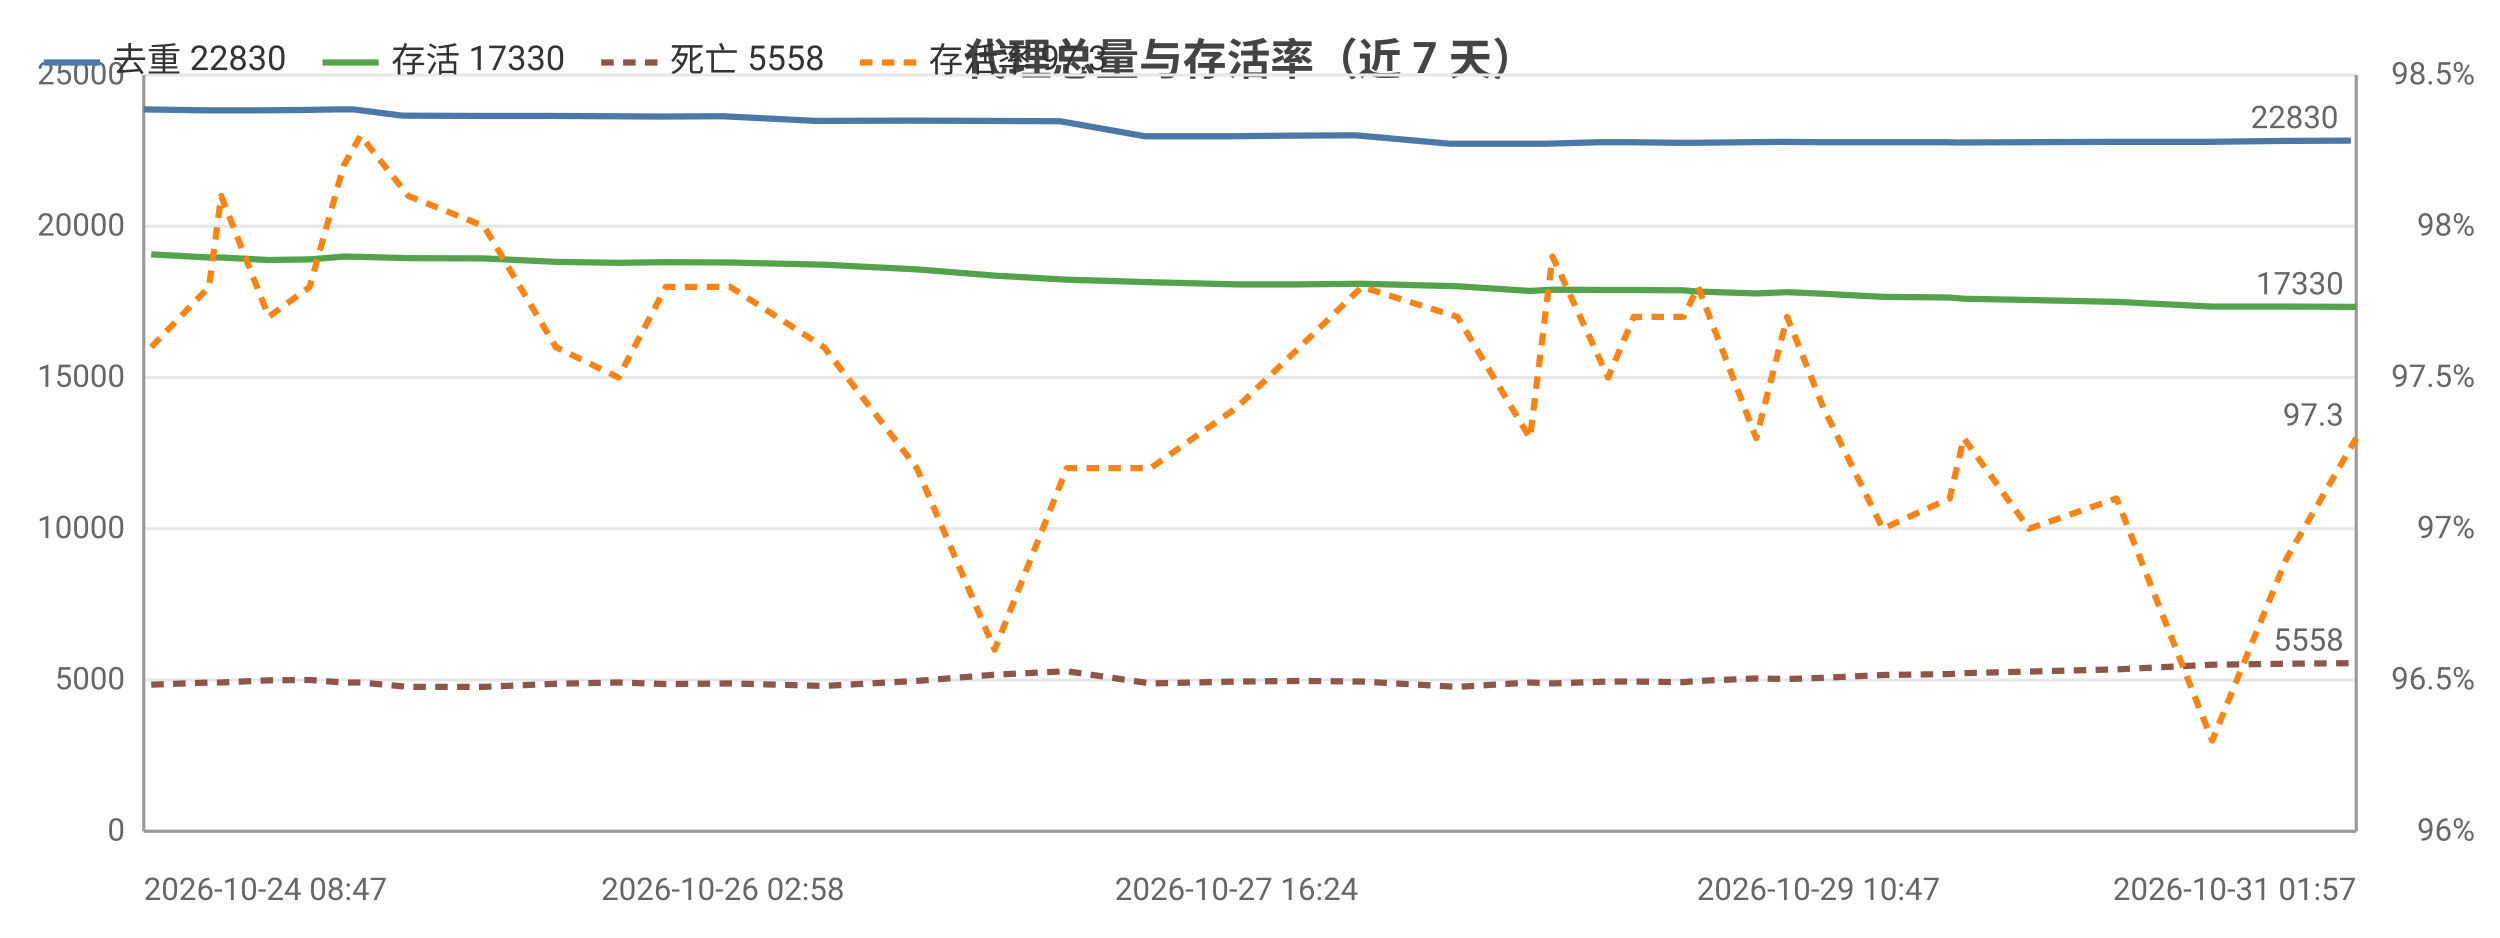
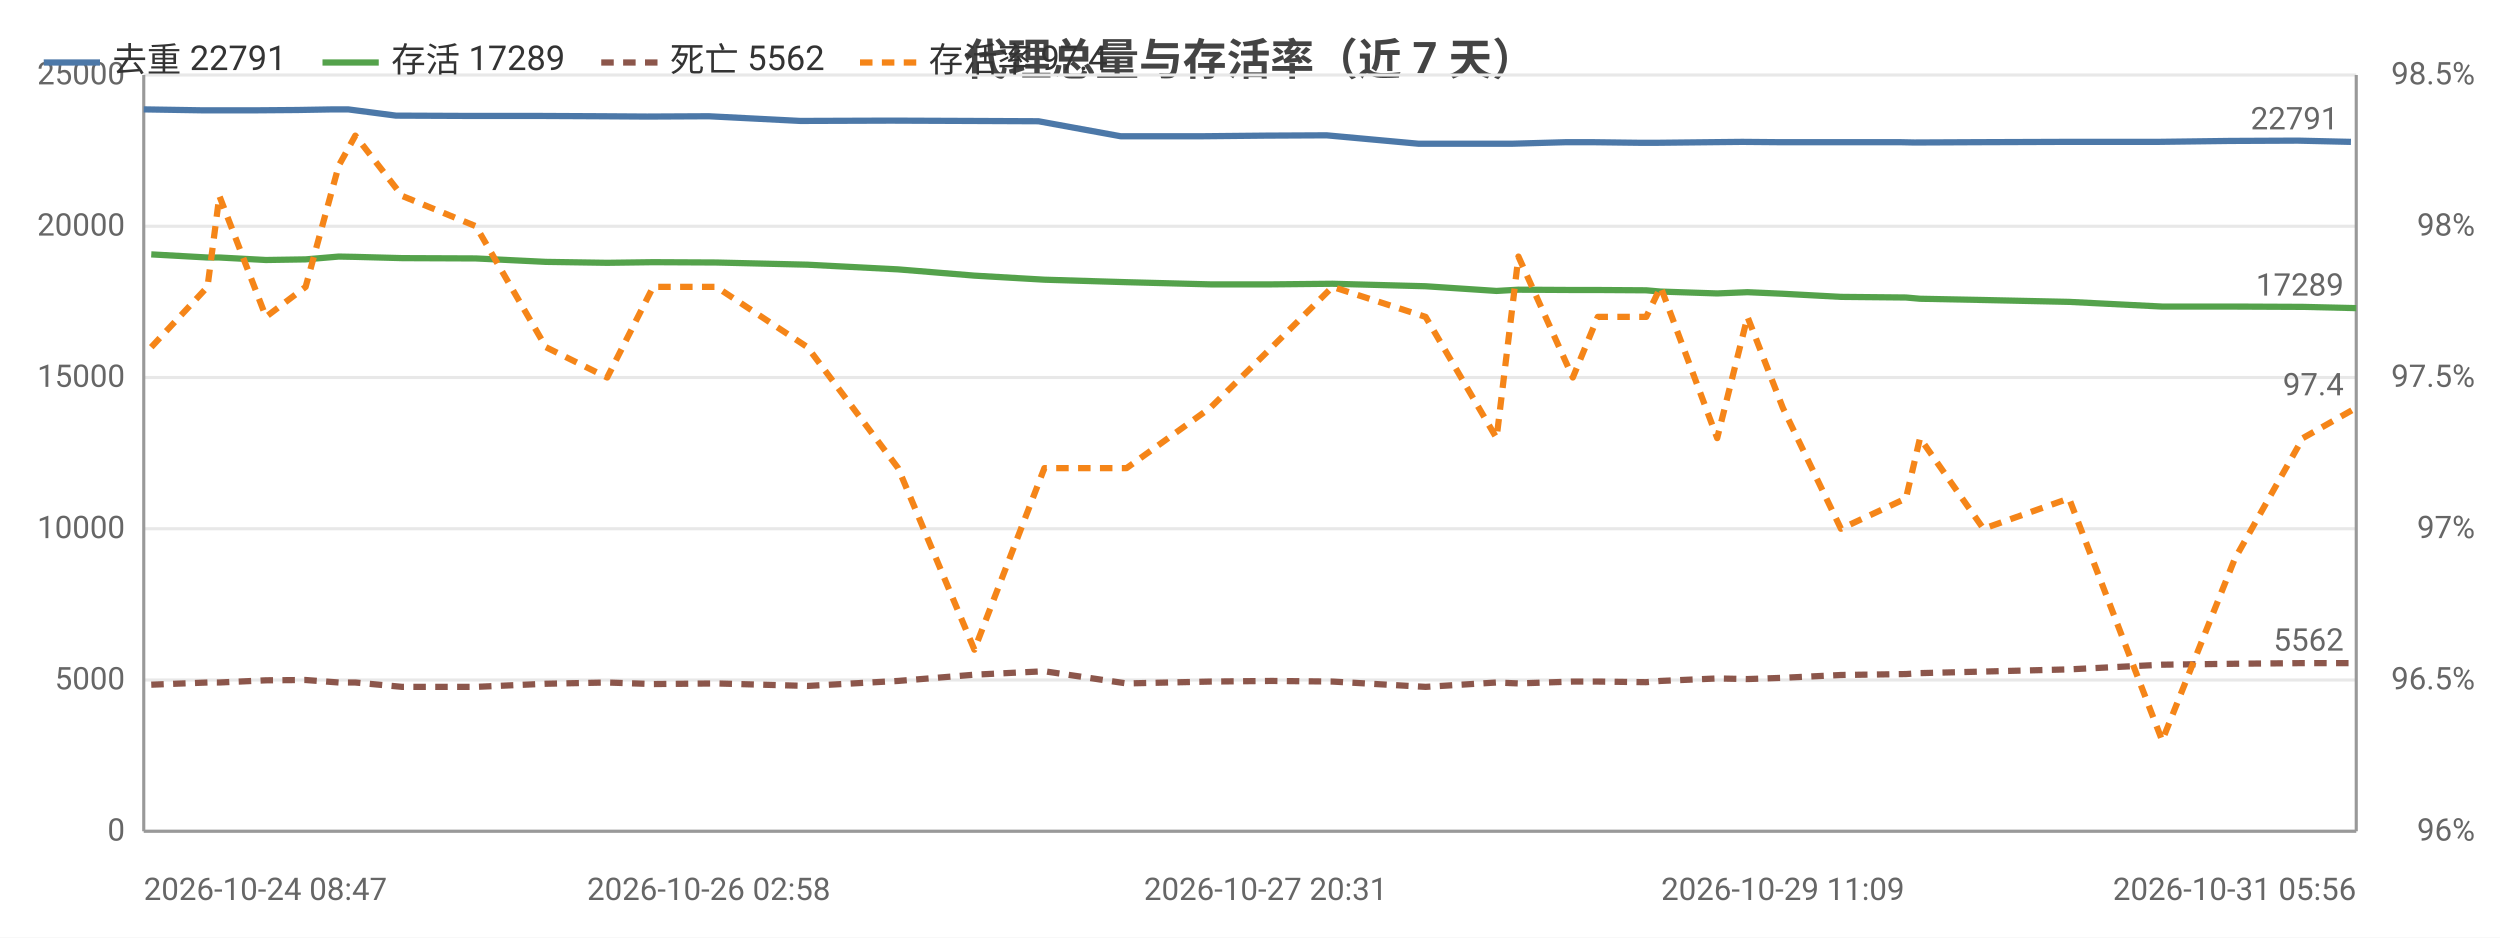
<svg xmlns="http://www.w3.org/2000/svg" width="800" height="300" viewBox="0 0 800 300">
  <rect width="800" height="300" fill="#ffffff" />
  <style>text{font-family:system-ui,-apple-system,'Segoe UI',Roboto,'PingFang SC','Microsoft YaHei','Noto Sans CJK SC',sans-serif}.g{stroke:#e8e8e8;stroke-width:1}.a{stroke:#999;stroke-width:1}.t{font-size:10px;fill:#666}.m{font-size:10px;text-anchor:middle;fill:#666}.e{font-size:10px;text-anchor:end;fill:#666}.l{font-size:11px;fill:#333}.tt{font-size:14px;font-weight:600;text-anchor:middle;fill:#444}.em{font-size:13px;text-anchor:middle;fill:#999}</style>
  <text class="tt" x="400.0" y="24">代理总量与存活率（近 7 天）</text>
  <line class="g" x1="46" y1="266" x2="754" y2="266" />
  <text class="e" x="40" y="269">0</text>
  <line class="g" x1="46" y1="217.6" x2="754" y2="217.6" />
  <text class="e" x="40" y="220.6">5000</text>
  <line class="g" x1="46" y1="169.2" x2="754" y2="169.2" />
  <text class="e" x="40" y="172.2">10000</text>
  <line class="g" x1="46" y1="120.8" x2="754" y2="120.8" />
  <text class="e" x="40" y="123.8">15000</text>
  <line class="g" x1="46" y1="72.4" x2="754" y2="72.4" />
  <text class="e" x="40" y="75.4">20000</text>
  <line class="g" x1="46" y1="24" x2="754" y2="24" />
  <text class="e" x="40" y="27">25000</text>
  <text class="e" x="792" y="269">96%</text>
  <text class="e" x="792" y="220.6">96.5%</text>
  <text class="e" x="792" y="172.2">97%</text>
  <text class="e" x="792" y="123.8">97.5%</text>
  <text class="e" x="792" y="75.4">98%</text>
  <text class="e" x="792" y="27">98.5%</text>
  <line class="a" x1="754" y1="24" x2="754" y2="266" />
  <line class="a" x1="46" y1="24" x2="46" y2="266" />
  <line class="a" x1="46" y1="266" x2="754" y2="266" />
-   <polyline fill="none" stroke="#4c78a8" stroke-width="2" stroke-linejoin="round" points="46,35.0 64.9,35.3 68.5,35.3 83.4,35.3 96.5,35.2 108.1,35.0 113.0,35.0 128.7,37.0 152.7,37.1 175.6,37.1 195.9,37.2 211.0,37.3 231.3,37.2 261.2,38.7 291.0,38.6 316.6,38.7 339.3,38.8 366.3,43.6 393.3,43.6 413.8,43.4 433.9,43.3 464.1,46.0 487.6,46.0 494.5,46.0 512.4,45.5 520.8,45.5 537.0,45.7 541.7,45.7 560.2,45.5 570.2,45.4 581.9,45.5 600.7,45.5 621.8,45.5 626.6,45.6 647.6,45.5 675.5,45.4 706.3,45.4 730.0,45.1 752.3,45.0" />
+   <polyline fill="none" stroke="#4c78a8" stroke-width="2" stroke-linejoin="round" points="46,35.0 64.4,35.3 67.9,35.3 82.5,35.3 95.2,35.2 106.6,35.0 111.4,35.0 126.7,37.0 150.1,37.1 172.4,37.1 192.3,37.2 207.1,37.3 226.8,37.2 256.1,38.7 285.1,38.6 310.1,38.7 332.3,38.8 358.6,43.6 384.9,43.6 405.0,43.4 424.5,43.3 454.0,46.0 477.0,46.0 483.7,46.0 501.2,45.5 509.4,45.5 525.2,45.7 529.7,45.7 547.8,45.5 557.5,45.4 569.0,45.5 587.3,45.5 607.9,45.5 612.6,45.6 633.1,45.5 660.4,45.4 690.3,45.4 713.5,45.1 735.3,45.0 752.3,45.4" />
  <circle cx="46" cy="35.0" r="4" fill="transparent" />
-   <circle cx="68.5" cy="35.3" r="4" fill="transparent" />
-   <circle cx="96.5" cy="35.2" r="4" fill="transparent" />
-   <circle cx="113.0" cy="35.0" r="4" fill="transparent" />
-   <circle cx="152.7" cy="37.1" r="4" fill="transparent" />
-   <circle cx="195.9" cy="37.2" r="4" fill="transparent" />
-   <circle cx="231.3" cy="37.2" r="4" fill="transparent" />
-   <circle cx="291.0" cy="38.6" r="4" fill="transparent" />
-   <circle cx="339.3" cy="38.8" r="4" fill="transparent" />
-   <circle cx="393.3" cy="43.6" r="4" fill="transparent" />
-   <circle cx="433.9" cy="43.3" r="4" fill="transparent" />
-   <circle cx="487.6" cy="46.0" r="4" fill="transparent" />
-   <circle cx="512.4" cy="45.5" r="4" fill="transparent" />
-   <circle cx="537.0" cy="45.7" r="4" fill="transparent" />
-   <circle cx="560.2" cy="45.5" r="4" fill="transparent" />
-   <circle cx="581.9" cy="45.5" r="4" fill="transparent" />
-   <circle cx="621.8" cy="45.5" r="4" fill="transparent" />
-   <circle cx="647.6" cy="45.5" r="4" fill="transparent" />
-   <circle cx="706.3" cy="45.4" r="4" fill="transparent" />
-   <circle cx="752.3" cy="45.0" r="4" fill="transparent" />
-   <text class="t" x="748.3" y="41.0" text-anchor="end" fill="#4c78a8">22830</text>
-   <polyline fill="none" stroke="#54a24b" stroke-width="2" stroke-linejoin="round" points="48.4,81.4 66.9,82.4 70.8,82.4 86.0,83.2 99.1,83.0 110.0,82.1 115.4,82.2 130.7,82.6 154.9,82.7 177.9,83.8 197.9,84.1 213.1,83.9 233.7,84.0 263.7,84.7 293.4,86.2 318.3,88.2 341.4,89.5 368.2,90.3 395.7,91.0 415.9,91.0 435.8,90.8 466.4,91.6 489.6,93.1 496.8,92.7 514.6,92.8 522.8,92.8 538.7,92.9 543.4,93.3 562.0,93.9 571.9,93.5 583.5,94.0 602.5,95.0 623.9,95.2 628.4,95.6 649.3,96.0 677.3,96.6 707.9,98.1 731.6,98.1 754,98.2" />
+   <circle cx="67.9" cy="35.3" r="4" fill="transparent" />
+   <circle cx="95.2" cy="35.2" r="4" fill="transparent" />
+   <circle cx="111.4" cy="35.0" r="4" fill="transparent" />
+   <circle cx="150.1" cy="37.1" r="4" fill="transparent" />
+   <circle cx="192.3" cy="37.2" r="4" fill="transparent" />
+   <circle cx="226.8" cy="37.2" r="4" fill="transparent" />
+   <circle cx="285.1" cy="38.6" r="4" fill="transparent" />
+   <circle cx="332.3" cy="38.8" r="4" fill="transparent" />
+   <circle cx="384.9" cy="43.6" r="4" fill="transparent" />
+   <circle cx="454.0" cy="46.0" r="4" fill="transparent" />
+   <circle cx="483.7" cy="46.0" r="4" fill="transparent" />
+   <circle cx="509.4" cy="45.5" r="4" fill="transparent" />
+   <circle cx="529.7" cy="45.7" r="4" fill="transparent" />
+   <circle cx="557.5" cy="45.4" r="4" fill="transparent" />
+   <circle cx="587.3" cy="45.5" r="4" fill="transparent" />
+   <circle cx="612.6" cy="45.6" r="4" fill="transparent" />
+   <circle cx="660.4" cy="45.4" r="4" fill="transparent" />
+   <circle cx="713.5" cy="45.1" r="4" fill="transparent" />
+   <circle cx="752.3" cy="45.4" r="4" fill="transparent" />
+   <text class="t" x="748.3" y="41.4" text-anchor="end" fill="#4c78a8">22791</text>
+   <polyline fill="none" stroke="#54a24b" stroke-width="2" stroke-linejoin="round" points="48.4,81.4 66.4,82.4 70.2,82.4 85.1,83.2 97.8,83.0 108.4,82.1 113.7,82.2 128.7,82.6 152.3,82.7 174.7,83.8 194.3,84.1 209.0,83.9 229.2,84.0 258.4,84.7 287.4,86.2 311.8,88.2 334.2,89.5 360.5,90.3 387.3,91.0 407.0,91.0 426.4,90.8 456.2,91.6 478.9,93.1 485.9,92.7 503.3,92.8 511.3,92.8 526.8,92.9 531.4,93.3 549.5,93.9 559.2,93.5 570.5,94.0 589.1,95.0 609.9,95.2 614.4,95.6 634.7,96.0 662.1,96.6 691.9,98.1 715.1,98.1 736.9,98.2 754,98.6" />
  <circle cx="48.4" cy="81.4" r="4" fill="transparent" />
-   <circle cx="70.8" cy="82.4" r="4" fill="transparent" />
-   <circle cx="99.1" cy="83.0" r="4" fill="transparent" />
-   <circle cx="115.4" cy="82.2" r="4" fill="transparent" />
-   <circle cx="154.9" cy="82.7" r="4" fill="transparent" />
-   <circle cx="197.9" cy="84.1" r="4" fill="transparent" />
-   <circle cx="233.7" cy="84.0" r="4" fill="transparent" />
-   <circle cx="293.4" cy="86.2" r="4" fill="transparent" />
-   <circle cx="341.4" cy="89.5" r="4" fill="transparent" />
-   <circle cx="395.7" cy="91.0" r="4" fill="transparent" />
-   <circle cx="435.8" cy="90.8" r="4" fill="transparent" />
-   <circle cx="489.6" cy="93.1" r="4" fill="transparent" />
-   <circle cx="514.6" cy="92.8" r="4" fill="transparent" />
-   <circle cx="538.7" cy="92.9" r="4" fill="transparent" />
-   <circle cx="562.0" cy="93.9" r="4" fill="transparent" />
-   <circle cx="583.5" cy="94.0" r="4" fill="transparent" />
-   <circle cx="623.9" cy="95.2" r="4" fill="transparent" />
-   <circle cx="649.3" cy="96.0" r="4" fill="transparent" />
-   <circle cx="707.9" cy="98.1" r="4" fill="transparent" />
-   <circle cx="754" cy="98.2" r="4" fill="transparent" />
-   <text class="t" x="750" y="94.2" text-anchor="end" fill="#54a24b">17330</text>
-   <polyline fill="none" stroke="#8c564b" stroke-width="2" stroke-dasharray="4,3" stroke-linejoin="round" points="48.4,219.1 66.9,218.4 70.8,218.4 86.0,217.7 99.1,217.6 110.0,218.4 115.4,218.4 130.7,219.8 154.9,219.8 177.9,218.8 197.9,218.4 213.1,218.9 233.7,218.7 263.7,219.5 293.4,217.9 318.3,215.9 341.4,214.8 368.2,218.7 395.7,218.1 415.9,217.9 435.8,218.1 466.4,219.8 489.6,218.4 496.8,218.7 514.6,218.1 522.8,218.1 538.7,218.3 543.4,217.9 562.0,217.1 571.9,217.3 583.5,216.9 602.5,216.0 623.9,215.7 628.4,215.4 649.3,214.9 677.3,214.2 707.9,212.7 731.6,212.4 754,212.2" />
+   <circle cx="70.2" cy="82.4" r="4" fill="transparent" />
+   <circle cx="97.8" cy="83.0" r="4" fill="transparent" />
+   <circle cx="113.7" cy="82.2" r="4" fill="transparent" />
+   <circle cx="152.3" cy="82.7" r="4" fill="transparent" />
+   <circle cx="194.3" cy="84.1" r="4" fill="transparent" />
+   <circle cx="229.2" cy="84.0" r="4" fill="transparent" />
+   <circle cx="287.4" cy="86.2" r="4" fill="transparent" />
+   <circle cx="334.2" cy="89.5" r="4" fill="transparent" />
+   <circle cx="387.3" cy="91.0" r="4" fill="transparent" />
+   <circle cx="456.2" cy="91.6" r="4" fill="transparent" />
+   <circle cx="485.9" cy="92.7" r="4" fill="transparent" />
+   <circle cx="511.3" cy="92.8" r="4" fill="transparent" />
+   <circle cx="531.4" cy="93.3" r="4" fill="transparent" />
+   <circle cx="559.2" cy="93.5" r="4" fill="transparent" />
+   <circle cx="589.1" cy="95.0" r="4" fill="transparent" />
+   <circle cx="614.4" cy="95.6" r="4" fill="transparent" />
+   <circle cx="662.1" cy="96.6" r="4" fill="transparent" />
+   <circle cx="715.1" cy="98.1" r="4" fill="transparent" />
+   <circle cx="754" cy="98.6" r="4" fill="transparent" />
+   <text class="t" x="750" y="94.6" text-anchor="end" fill="#54a24b">17289</text>
+   <polyline fill="none" stroke="#8c564b" stroke-width="2" stroke-dasharray="4,3" stroke-linejoin="round" points="48.4,219.1 66.4,218.4 70.2,218.4 85.1,217.7 97.8,217.6 108.4,218.4 113.7,218.4 128.7,219.8 152.3,219.8 174.7,218.8 194.3,218.4 209.0,218.9 229.2,218.7 258.4,219.5 287.4,217.9 311.8,215.9 334.2,214.8 360.5,218.7 387.3,218.1 407.0,217.9 426.4,218.1 456.2,219.8 478.9,218.4 485.9,218.7 503.3,218.1 511.3,218.1 526.8,218.3 531.4,217.9 549.5,217.1 559.2,217.3 570.5,216.9 589.1,216.0 609.9,215.7 614.4,215.4 634.7,214.9 662.1,214.2 691.9,212.7 715.1,212.4 736.9,212.2 754,212.2" />
  <circle cx="48.4" cy="219.1" r="4" fill="transparent" />
-   <circle cx="70.8" cy="218.4" r="4" fill="transparent" />
-   <circle cx="99.1" cy="217.6" r="4" fill="transparent" />
-   <circle cx="115.4" cy="218.4" r="4" fill="transparent" />
-   <circle cx="154.9" cy="219.8" r="4" fill="transparent" />
-   <circle cx="197.9" cy="218.4" r="4" fill="transparent" />
-   <circle cx="233.7" cy="218.7" r="4" fill="transparent" />
-   <circle cx="293.4" cy="217.9" r="4" fill="transparent" />
-   <circle cx="341.4" cy="214.8" r="4" fill="transparent" />
-   <circle cx="395.7" cy="218.1" r="4" fill="transparent" />
-   <circle cx="435.8" cy="218.1" r="4" fill="transparent" />
-   <circle cx="489.6" cy="218.4" r="4" fill="transparent" />
-   <circle cx="514.6" cy="218.1" r="4" fill="transparent" />
-   <circle cx="538.7" cy="218.3" r="4" fill="transparent" />
-   <circle cx="562.0" cy="217.1" r="4" fill="transparent" />
-   <circle cx="583.5" cy="216.9" r="4" fill="transparent" />
-   <circle cx="623.9" cy="215.7" r="4" fill="transparent" />
-   <circle cx="649.3" cy="214.9" r="4" fill="transparent" />
-   <circle cx="707.9" cy="212.7" r="4" fill="transparent" />
+   <circle cx="70.2" cy="218.4" r="4" fill="transparent" />
+   <circle cx="97.8" cy="217.6" r="4" fill="transparent" />
+   <circle cx="113.7" cy="218.4" r="4" fill="transparent" />
+   <circle cx="152.3" cy="219.8" r="4" fill="transparent" />
+   <circle cx="194.3" cy="218.4" r="4" fill="transparent" />
+   <circle cx="229.2" cy="218.7" r="4" fill="transparent" />
+   <circle cx="287.4" cy="217.9" r="4" fill="transparent" />
+   <circle cx="334.2" cy="214.8" r="4" fill="transparent" />
+   <circle cx="387.3" cy="218.1" r="4" fill="transparent" />
+   <circle cx="456.2" cy="219.8" r="4" fill="transparent" />
+   <circle cx="485.9" cy="218.7" r="4" fill="transparent" />
+   <circle cx="511.3" cy="218.1" r="4" fill="transparent" />
+   <circle cx="531.4" cy="217.9" r="4" fill="transparent" />
+   <circle cx="559.2" cy="217.3" r="4" fill="transparent" />
+   <circle cx="589.1" cy="216.0" r="4" fill="transparent" />
+   <circle cx="614.4" cy="215.4" r="4" fill="transparent" />
+   <circle cx="662.1" cy="214.2" r="4" fill="transparent" />
+   <circle cx="715.1" cy="212.4" r="4" fill="transparent" />
  <circle cx="754" cy="212.2" r="4" fill="transparent" />
-   <text class="t" x="750" y="208.2" text-anchor="end" fill="#8c564b">5558</text>
-   <polyline fill="none" stroke="#f58518" stroke-width="2" stroke-dasharray="4,3" stroke-linejoin="round" points="48.4,111.1 66.9,91.8 70.8,62.7 86.0,101.4 99.1,91.8 110.0,53.0 115.4,43.4 130.7,62.7 154.9,72.4 177.9,111.1 197.9,120.8 213.1,91.8 233.7,91.8 263.7,111.1 293.4,149.8 318.3,207.9 341.4,149.8 368.2,149.8 395.7,130.5 415.9,111.1 435.8,91.8 466.4,101.4 489.6,140.2 496.8,82.1 514.6,120.8 522.8,101.4 538.7,101.4 543.4,91.8 562.0,140.2 571.9,101.4 583.5,130.5 602.5,169.2 623.9,159.5 628.4,140.2 649.3,169.2 677.3,159.5 707.9,237.0 731.6,178.9 754,140.2" />
+   <text class="t" x="750" y="208.2" text-anchor="end" fill="#8c564b">5562</text>
+   <polyline fill="none" stroke="#f58518" stroke-width="2" stroke-dasharray="4,3" stroke-linejoin="round" points="48.4,111.1 66.4,91.8 70.2,62.7 85.1,101.4 97.8,91.8 108.4,53.0 113.7,43.4 128.7,62.7 152.3,72.4 174.7,111.1 194.3,120.8 209.0,91.8 229.2,91.8 258.4,111.1 287.4,149.8 311.8,207.9 334.2,149.8 360.5,149.8 387.3,130.5 407.0,111.1 426.4,91.8 456.2,101.4 478.9,140.2 485.9,82.1 503.3,120.8 511.3,101.4 526.8,101.4 531.4,91.8 549.5,140.2 559.2,101.4 570.5,130.5 589.1,169.2 609.9,159.5 614.4,140.2 634.7,169.2 662.1,159.5 691.9,237.0 715.1,178.9 736.9,140.2 754,130.5" />
  <circle cx="48.4" cy="111.1" r="4" fill="transparent" />
-   <circle cx="70.8" cy="62.7" r="4" fill="transparent" />
-   <circle cx="99.1" cy="91.8" r="4" fill="transparent" />
-   <circle cx="115.4" cy="43.4" r="4" fill="transparent" />
-   <circle cx="154.9" cy="72.4" r="4" fill="transparent" />
-   <circle cx="197.9" cy="120.8" r="4" fill="transparent" />
-   <circle cx="233.7" cy="91.8" r="4" fill="transparent" />
-   <circle cx="293.4" cy="149.8" r="4" fill="transparent" />
-   <circle cx="341.4" cy="149.8" r="4" fill="transparent" />
-   <circle cx="395.7" cy="130.5" r="4" fill="transparent" />
-   <circle cx="435.8" cy="91.8" r="4" fill="transparent" />
-   <circle cx="489.6" cy="140.2" r="4" fill="transparent" />
-   <circle cx="514.6" cy="120.8" r="4" fill="transparent" />
-   <circle cx="538.7" cy="101.4" r="4" fill="transparent" />
-   <circle cx="562.0" cy="140.2" r="4" fill="transparent" />
-   <circle cx="583.5" cy="130.5" r="4" fill="transparent" />
-   <circle cx="623.9" cy="159.5" r="4" fill="transparent" />
-   <circle cx="649.3" cy="169.2" r="4" fill="transparent" />
-   <circle cx="707.9" cy="237.0" r="4" fill="transparent" />
-   <circle cx="754" cy="140.2" r="4" fill="transparent" />
-   <text class="t" x="750" y="136.2" text-anchor="end" fill="#f58518">97.3</text>
+   <circle cx="70.2" cy="62.7" r="4" fill="transparent" />
+   <circle cx="97.8" cy="91.8" r="4" fill="transparent" />
+   <circle cx="113.7" cy="43.4" r="4" fill="transparent" />
+   <circle cx="152.3" cy="72.4" r="4" fill="transparent" />
+   <circle cx="194.3" cy="120.8" r="4" fill="transparent" />
+   <circle cx="229.2" cy="91.8" r="4" fill="transparent" />
+   <circle cx="287.4" cy="149.8" r="4" fill="transparent" />
+   <circle cx="334.2" cy="149.8" r="4" fill="transparent" />
+   <circle cx="387.3" cy="130.5" r="4" fill="transparent" />
+   <circle cx="456.2" cy="101.4" r="4" fill="transparent" />
+   <circle cx="485.9" cy="82.1" r="4" fill="transparent" />
+   <circle cx="511.3" cy="101.4" r="4" fill="transparent" />
+   <circle cx="531.4" cy="91.8" r="4" fill="transparent" />
+   <circle cx="559.2" cy="101.4" r="4" fill="transparent" />
+   <circle cx="589.1" cy="169.2" r="4" fill="transparent" />
+   <circle cx="614.4" cy="140.2" r="4" fill="transparent" />
+   <circle cx="662.1" cy="159.5" r="4" fill="transparent" />
+   <circle cx="715.1" cy="178.9" r="4" fill="transparent" />
+   <circle cx="754" cy="130.5" r="4" fill="transparent" />
+   <text class="t" x="750" y="126.5" text-anchor="end" fill="#f58518">97.4</text>
  <text class="t" x="46" y="288">2026-10-24 08:47</text>
-   <text class="m" x="231.3" y="288">2026-10-26 02:58</text>
-   <text class="m" x="395.7" y="288">2026-10-27 16:24</text>
-   <text class="m" x="581.9" y="288">2026-10-29 10:47</text>
-   <text class="e" x="754" y="288">2026-10-31 01:57</text>
+   <text class="m" x="226.8" y="288">2026-10-26 02:58</text>
+   <text class="m" x="405.0" y="288">2026-10-27 20:31</text>
+   <text class="m" x="570.5" y="288">2026-10-29 11:09</text>
+   <text class="e" x="754" y="288">2026-10-31 05:56</text>
  <line x1="14" y1="20" x2="32" y2="20" stroke="#4c78a8" stroke-width="2" />
-   <text class="l" x="36" y="23">去重 22830</text>
+   <text class="l" x="36" y="23">去重 22791</text>
  <line x1="103.2" y1="20" x2="121.2" y2="20" stroke="#54a24b" stroke-width="2" />
-   <text class="l" x="125.2" y="23">存活 17330</text>
+   <text class="l" x="125.2" y="23">存活 17289</text>
  <line x1="192.4" y1="20" x2="210.4" y2="20" stroke="#8c564b" stroke-width="2" stroke-dasharray="4,3" />
-   <text class="l" x="214.4" y="23">死亡 5558</text>
+   <text class="l" x="214.4" y="23">死亡 5562</text>
  <line x1="275.2" y1="20" x2="293.2" y2="20" stroke="#f58518" stroke-width="2" stroke-dasharray="4,3" />
-   <text class="l" x="297.2" y="23">存活率 97.3</text>
+   <text class="l" x="297.2" y="23">存活率 97.4</text>
</svg>
